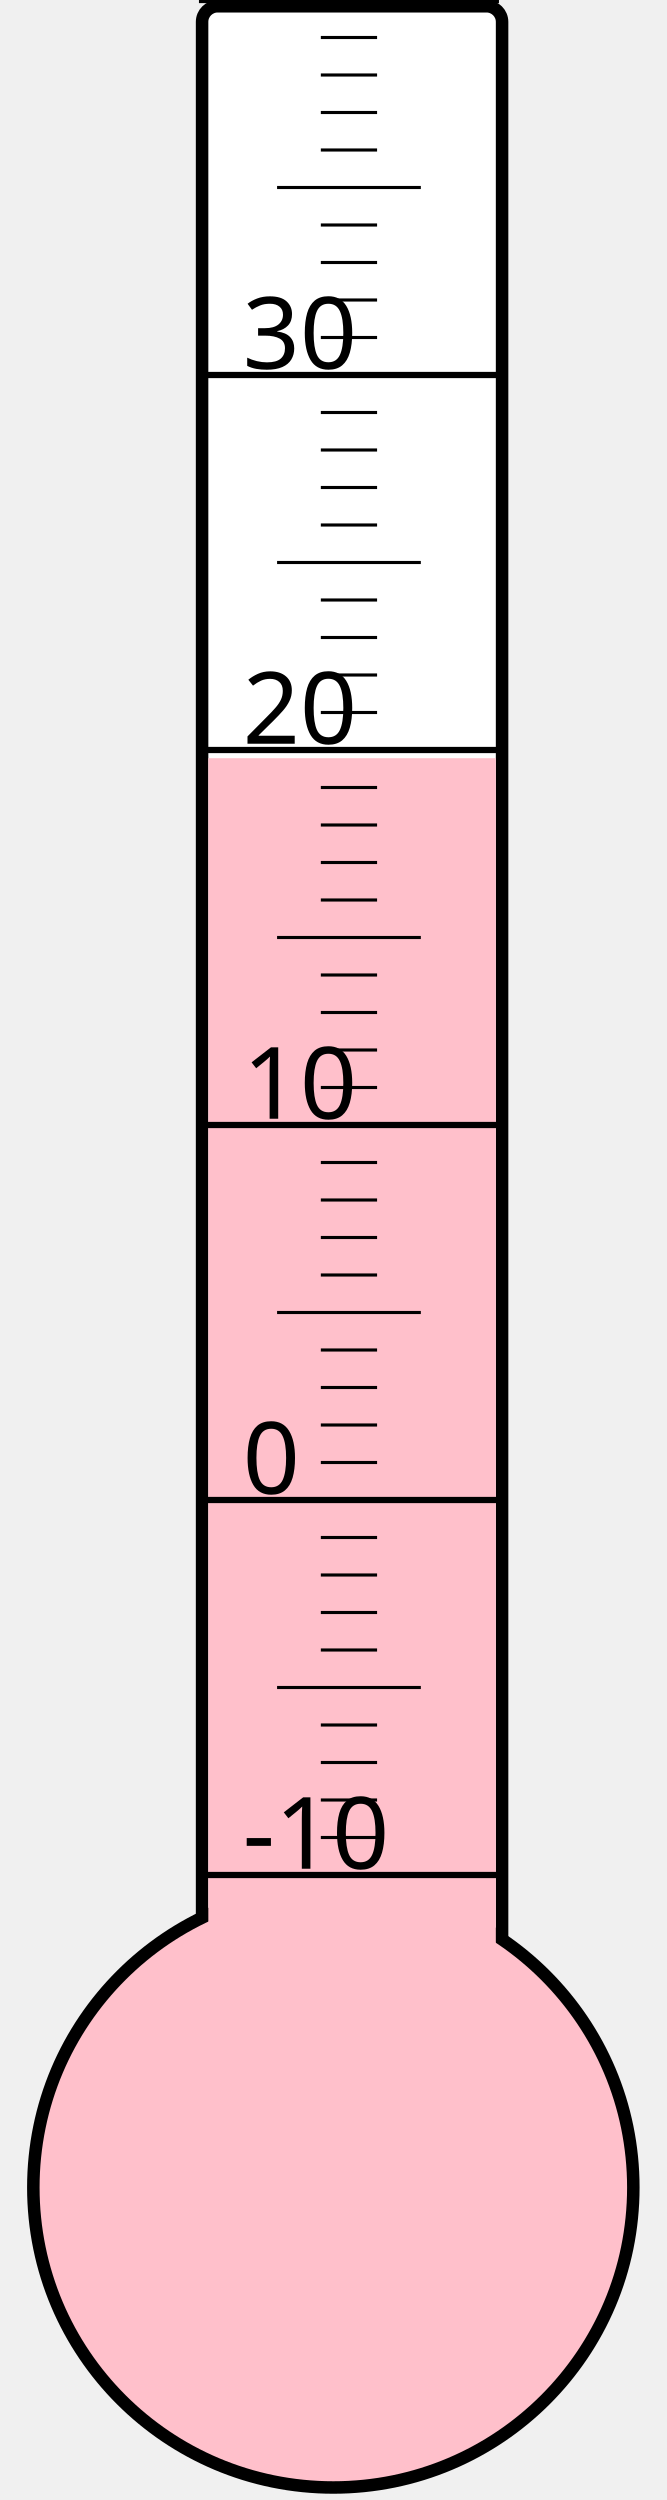
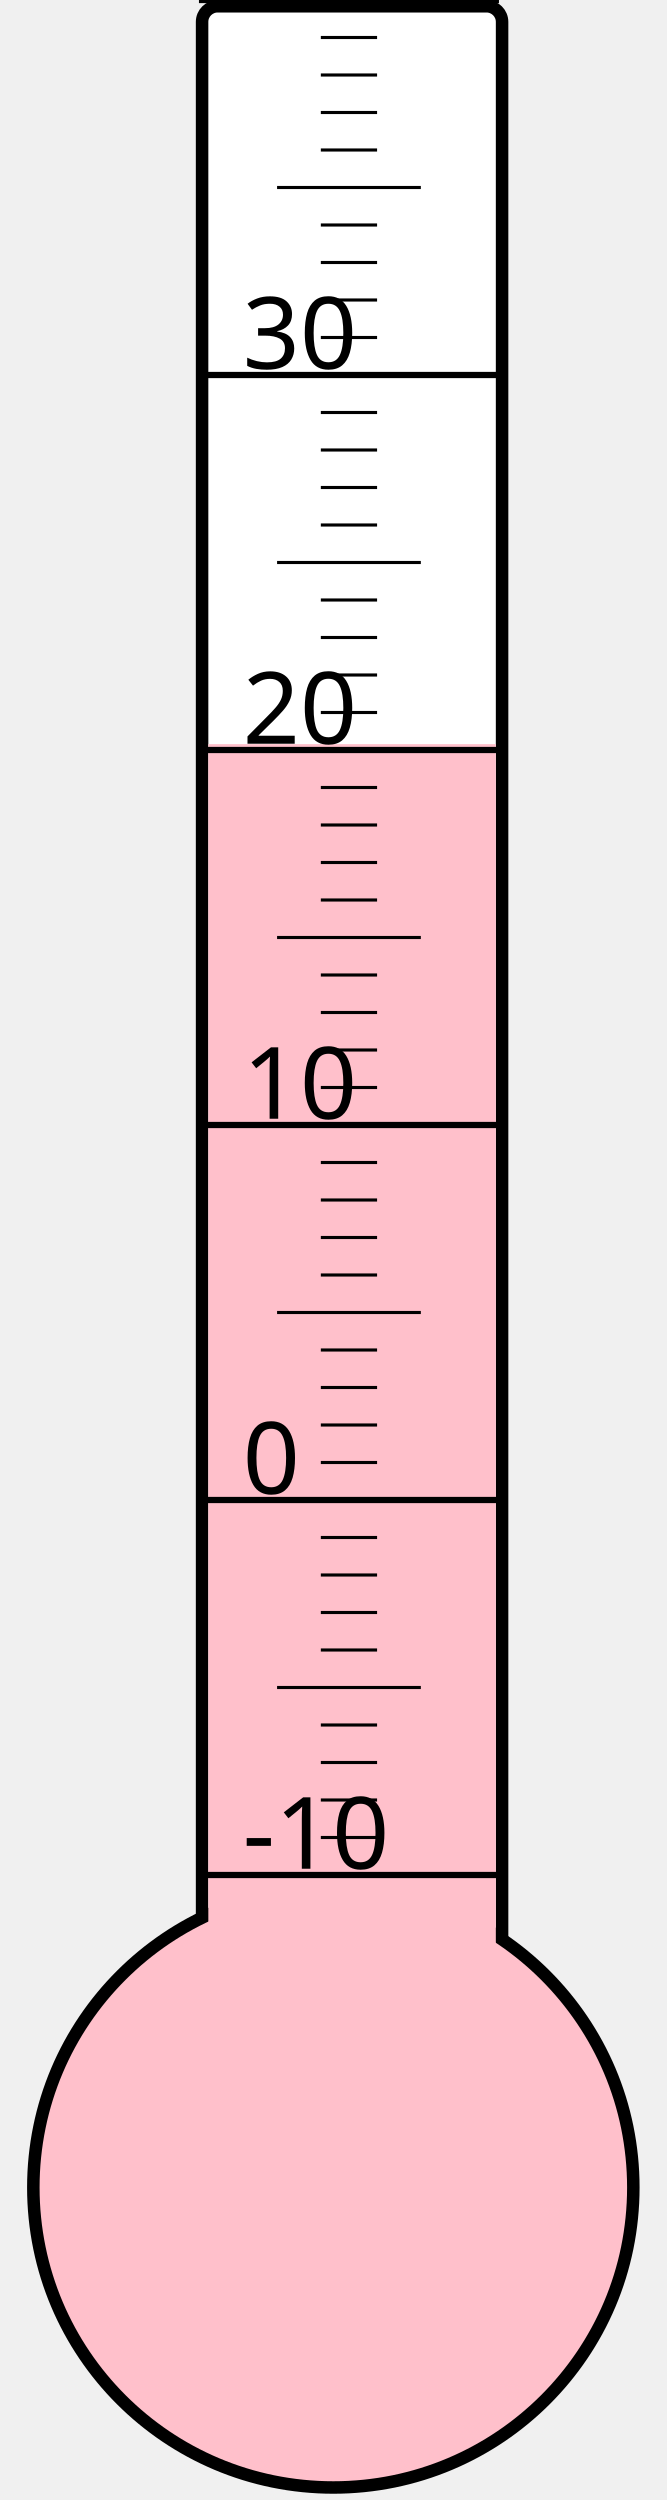
<svg xmlns="http://www.w3.org/2000/svg" width="40px" height="150px" viewBox="0 0 200 800">
  <rect width="200" height="800" x="0" y="0" style="fill: #ffffeb; fill-opacity: 0;" />
  <rect width="96" height="680" x="58" y="2" rx="5" ry="5" style="fill: white; fill-opacity: 1; stroke: black; stroke-width: 4;" />
  <circle cx="100" cy="700" r="96" style="fill: pink; stroke: black; stroke-width: 4;" />
-   <rect width="92" height="457.375" x="60" y="242.625" style="fill: pink; fill-opacity: 1; stroke-width: 0;" />
+   <rect width="92" height="461.875" x="60" y="238.125" style="fill: pink; fill-opacity: 1; stroke-width: 0;" />
  <text x="71" y="598" style="font-family: sans-serif; font-size: 24pt;">-10</text>
  <text x="71" y="478" style="font-family: sans-serif; font-size: 24pt;">0</text>
  <text x="71" y="358" style="font-family: sans-serif; font-size: 24pt;">10</text>
  <text x="71" y="238" style="font-family: sans-serif; font-size: 24pt;">20</text>
  <text x="71" y="118" style="font-family: sans-serif; font-size: 24pt;">30</text>
  <g style="stroke: black;">
    <line x1="57" y1="600" x2="153" y2="600" style="stroke-width: 2;" />
    <line x1="96" y1="588" x2="114" y2="588" style="stroke-width: 1;" />
    <line x1="96" y1="576" x2="114" y2="576" style="stroke-width: 1;" />
    <line x1="96" y1="564" x2="114" y2="564" style="stroke-width: 1;" />
    <line x1="96" y1="552" x2="114" y2="552" style="stroke-width: 1;" />
    <line x1="82" y1="540" x2="128" y2="540" style="stroke-width: 1;" />
    <line x1="96" y1="528" x2="114" y2="528" style="stroke-width: 1;" />
    <line x1="96" y1="516" x2="114" y2="516" style="stroke-width: 1;" />
    <line x1="96" y1="504" x2="114" y2="504" style="stroke-width: 1;" />
    <line x1="96" y1="492" x2="114" y2="492" style="stroke-width: 1;" />
    <line x1="57" y1="480" x2="153" y2="480" style="stroke-width: 2;" />
    <line x1="96" y1="468" x2="114" y2="468" style="stroke-width: 1;" />
    <line x1="96" y1="456" x2="114" y2="456" style="stroke-width: 1;" />
    <line x1="96" y1="444" x2="114" y2="444" style="stroke-width: 1;" />
    <line x1="96" y1="432" x2="114" y2="432" style="stroke-width: 1;" />
    <line x1="82" y1="420" x2="128" y2="420" style="stroke-width: 1;" />
    <line x1="96" y1="408" x2="114" y2="408" style="stroke-width: 1;" />
    <line x1="96" y1="396" x2="114" y2="396" style="stroke-width: 1;" />
    <line x1="96" y1="384" x2="114" y2="384" style="stroke-width: 1;" />
    <line x1="96" y1="372" x2="114" y2="372" style="stroke-width: 1;" />
    <line x1="57" y1="360" x2="153" y2="360" style="stroke-width: 2;" />
    <line x1="96" y1="348" x2="114" y2="348" style="stroke-width: 1;" />
    <line x1="96" y1="336" x2="114" y2="336" style="stroke-width: 1;" />
    <line x1="96" y1="324" x2="114" y2="324" style="stroke-width: 1;" />
    <line x1="96" y1="312" x2="114" y2="312" style="stroke-width: 1;" />
    <line x1="82" y1="300" x2="128" y2="300" style="stroke-width: 1;" />
    <line x1="96" y1="288" x2="114" y2="288" style="stroke-width: 1;" />
    <line x1="96" y1="276" x2="114" y2="276" style="stroke-width: 1;" />
    <line x1="96" y1="264" x2="114" y2="264" style="stroke-width: 1;" />
    <line x1="96" y1="252" x2="114" y2="252" style="stroke-width: 1;" />
    <line x1="57" y1="240" x2="153" y2="240" style="stroke-width: 2;" />
    <line x1="96" y1="228" x2="114" y2="228" style="stroke-width: 1;" />
    <line x1="96" y1="216" x2="114" y2="216" style="stroke-width: 1;" />
    <line x1="96" y1="204" x2="114" y2="204" style="stroke-width: 1;" />
    <line x1="96" y1="192" x2="114" y2="192" style="stroke-width: 1;" />
    <line x1="82" y1="180" x2="128" y2="180" style="stroke-width: 1;" />
    <line x1="96" y1="168" x2="114" y2="168" style="stroke-width: 1;" />
    <line x1="96" y1="156" x2="114" y2="156" style="stroke-width: 1;" />
    <line x1="96" y1="144" x2="114" y2="144" style="stroke-width: 1;" />
    <line x1="96" y1="132" x2="114" y2="132" style="stroke-width: 1;" />
    <line x1="57" y1="120" x2="153" y2="120" style="stroke-width: 2;" />
    <line x1="96" y1="108" x2="114" y2="108" style="stroke-width: 1;" />
    <line x1="96" y1="96" x2="114" y2="96" style="stroke-width: 1;" />
    <line x1="96" y1="84" x2="114" y2="84" style="stroke-width: 1;" />
    <line x1="96" y1="72" x2="114" y2="72" style="stroke-width: 1;" />
    <line x1="82" y1="60" x2="128" y2="60" style="stroke-width: 1;" />
    <line x1="96" y1="48" x2="114" y2="48" style="stroke-width: 1;" />
    <line x1="96" y1="36" x2="114" y2="36" style="stroke-width: 1;" />
    <line x1="96" y1="24" x2="114" y2="24" style="stroke-width: 1;" />
    <line x1="96" y1="12" x2="114" y2="12" style="stroke-width: 1;" />
    <line x1="57" y1="0" x2="153" y2="0" style="stroke-width: 2;" />
  </g>
</svg>
